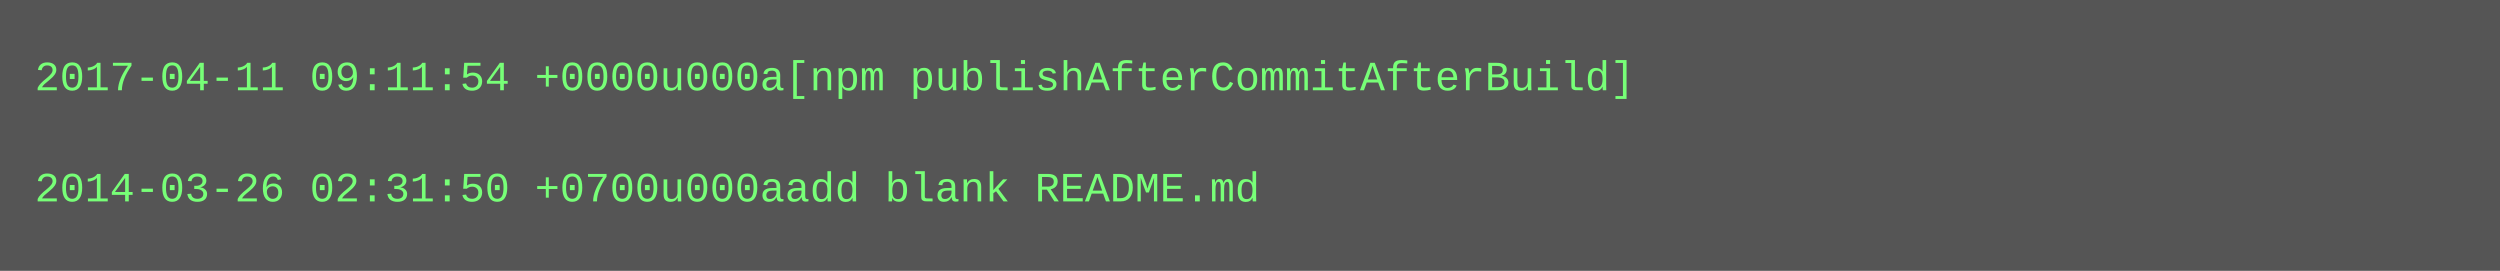
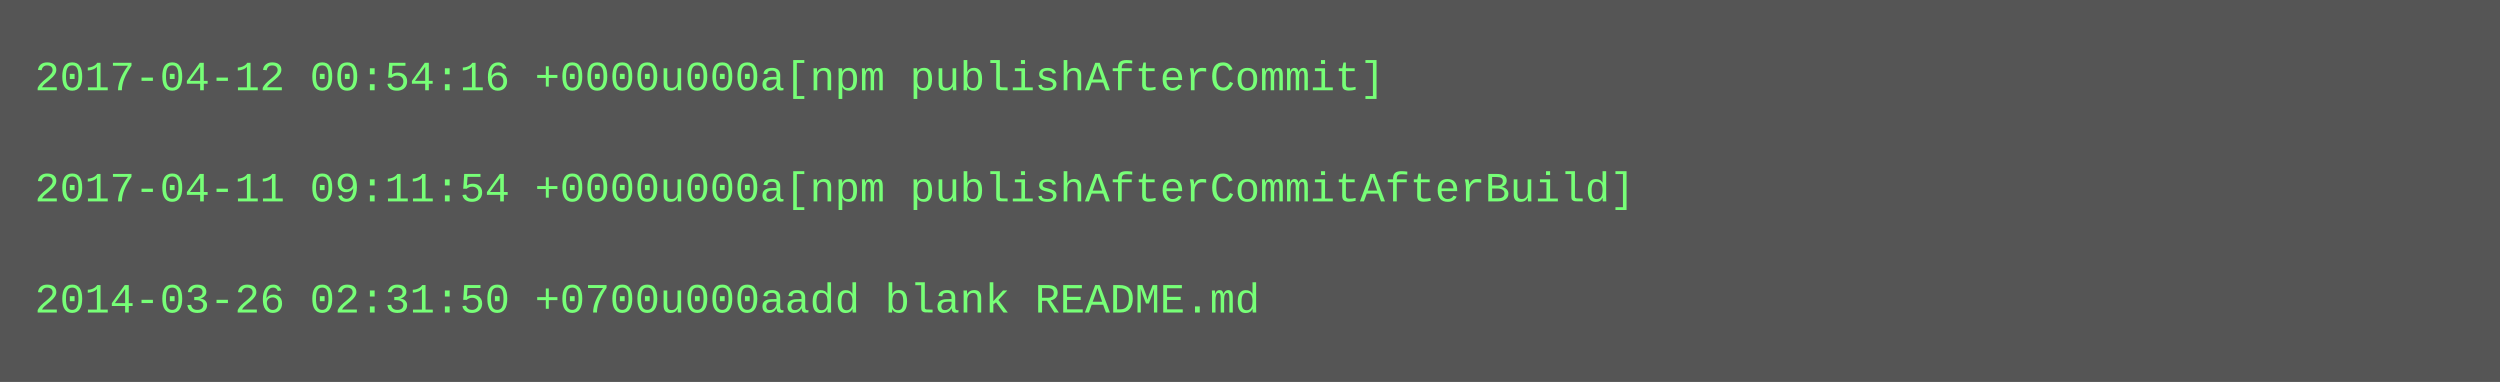
- <svg xmlns="http://www.w3.org/2000/svg" height="78" width="720">
-   <rect height="78" fill="#555" width="720" />
+ <svg xmlns="http://www.w3.org/2000/svg" height="110" width="720">
+   <rect height="110" fill="#555" width="720" />
  <text fill="#7f7" font-family="Courier New" font-size="12" xml:space="preserve">
-     <tspan x="10" y="26">2017-04-11 09:11:54 +0000u000a[npm publishAfterCommitAfterBuild]</tspan>
+     <tspan x="10" y="26">2017-04-12 00:54:16 +0000u000a[npm publishAfterCommit]</tspan>
    <tspan x="10" y="42" />
-     <tspan x="10" y="58">2014-03-26 02:31:50 +0700u000aadd blank README.md</tspan>
+     <tspan x="10" y="58">2017-04-11 09:11:54 +0000u000a[npm publishAfterCommitAfterBuild]</tspan>
+     <tspan x="10" y="74" />
+     <tspan x="10" y="90">2014-03-26 02:31:50 +0700u000aadd blank README.md</tspan>
  </text>
</svg>
